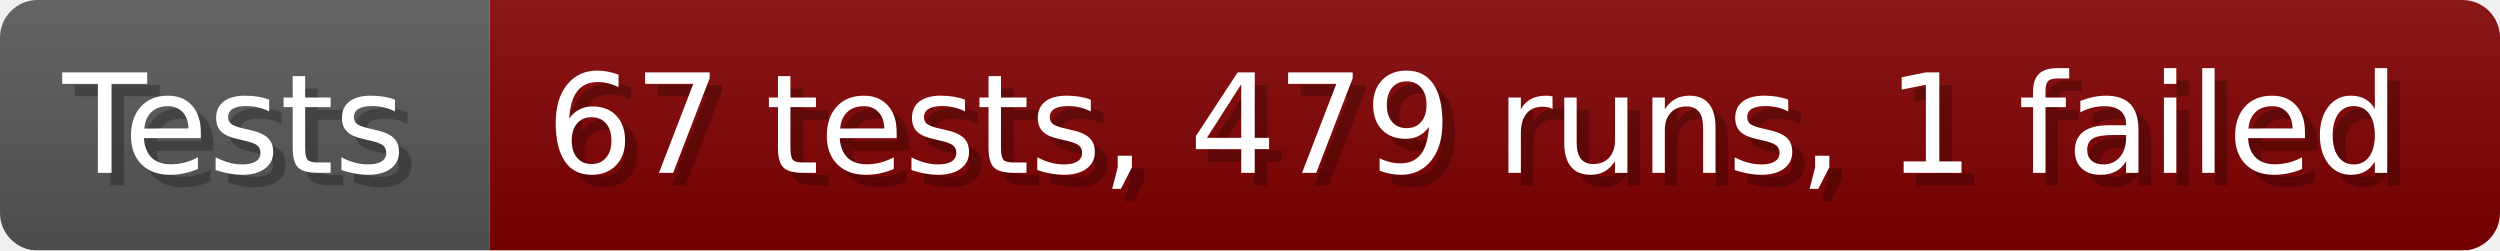
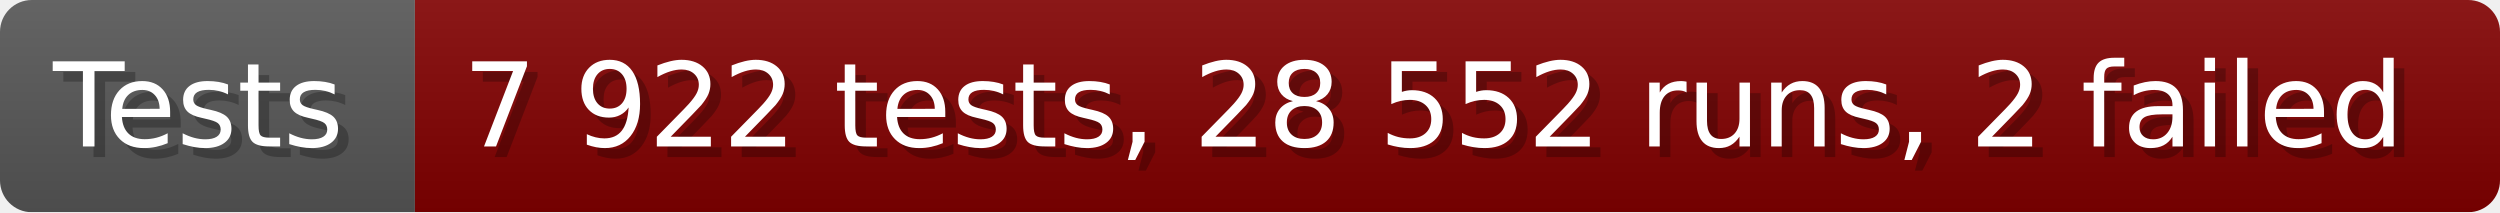
- <svg xmlns="http://www.w3.org/2000/svg" width="199.6" height="20" viewBox="0 0 1996 200" role="img" aria-label="Tests: 67 tests, 479 runs, 1 failed">
+ <svg xmlns="http://www.w3.org/2000/svg" width="235.6" height="20" viewBox="0 0 2356 200" role="img" aria-label="Tests: 7 922 tests, 28 552 runs, 2 failed">
  <linearGradient id="a" x2="0" y2="100%">
    <stop offset="0" stop-opacity=".1" stop-color="#EEE" />
    <stop offset="1" stop-opacity=".1" />
  </linearGradient>
  <mask id="m">
-     <rect width="1996" height="200" rx="30" fill="#FFF" />
+     <rect width="2356" height="200" rx="30" fill="#FFF" />
  </mask>
  <g mask="url(#m)">
    <rect width="391" height="200" fill="#555" />
-     <rect width="1605" height="200" fill="#800000" x="391" />
-     <rect width="1996" height="200" fill="url(#a)" />
+     <rect width="1965" height="200" fill="#800000" x="391" />
+     <rect width="2356" height="200" fill="url(#a)" />
  </g>
  <g aria-hidden="true" fill="#fff" text-anchor="start" font-family="Verdana,DejaVu Sans,sans-serif" font-size="110">
    <text x="60" y="148" textLength="291" fill="#000" opacity="0.25">Tests</text>
    <text x="50" y="138" textLength="291">Tests</text>
-     <text x="446" y="148" textLength="1505" fill="#000" opacity="0.25">67 tests, 479 runs, 1 failed</text>
-     <text x="436" y="138" textLength="1505">67 tests, 479 runs, 1 failed</text>
+     <text x="446" y="148" textLength="1865" fill="#000" opacity="0.25">7 922 tests, 28 552 runs, 2 failed</text>
+     <text x="436" y="138" textLength="1865">7 922 tests, 28 552 runs, 2 failed</text>
  </g>
</svg>
